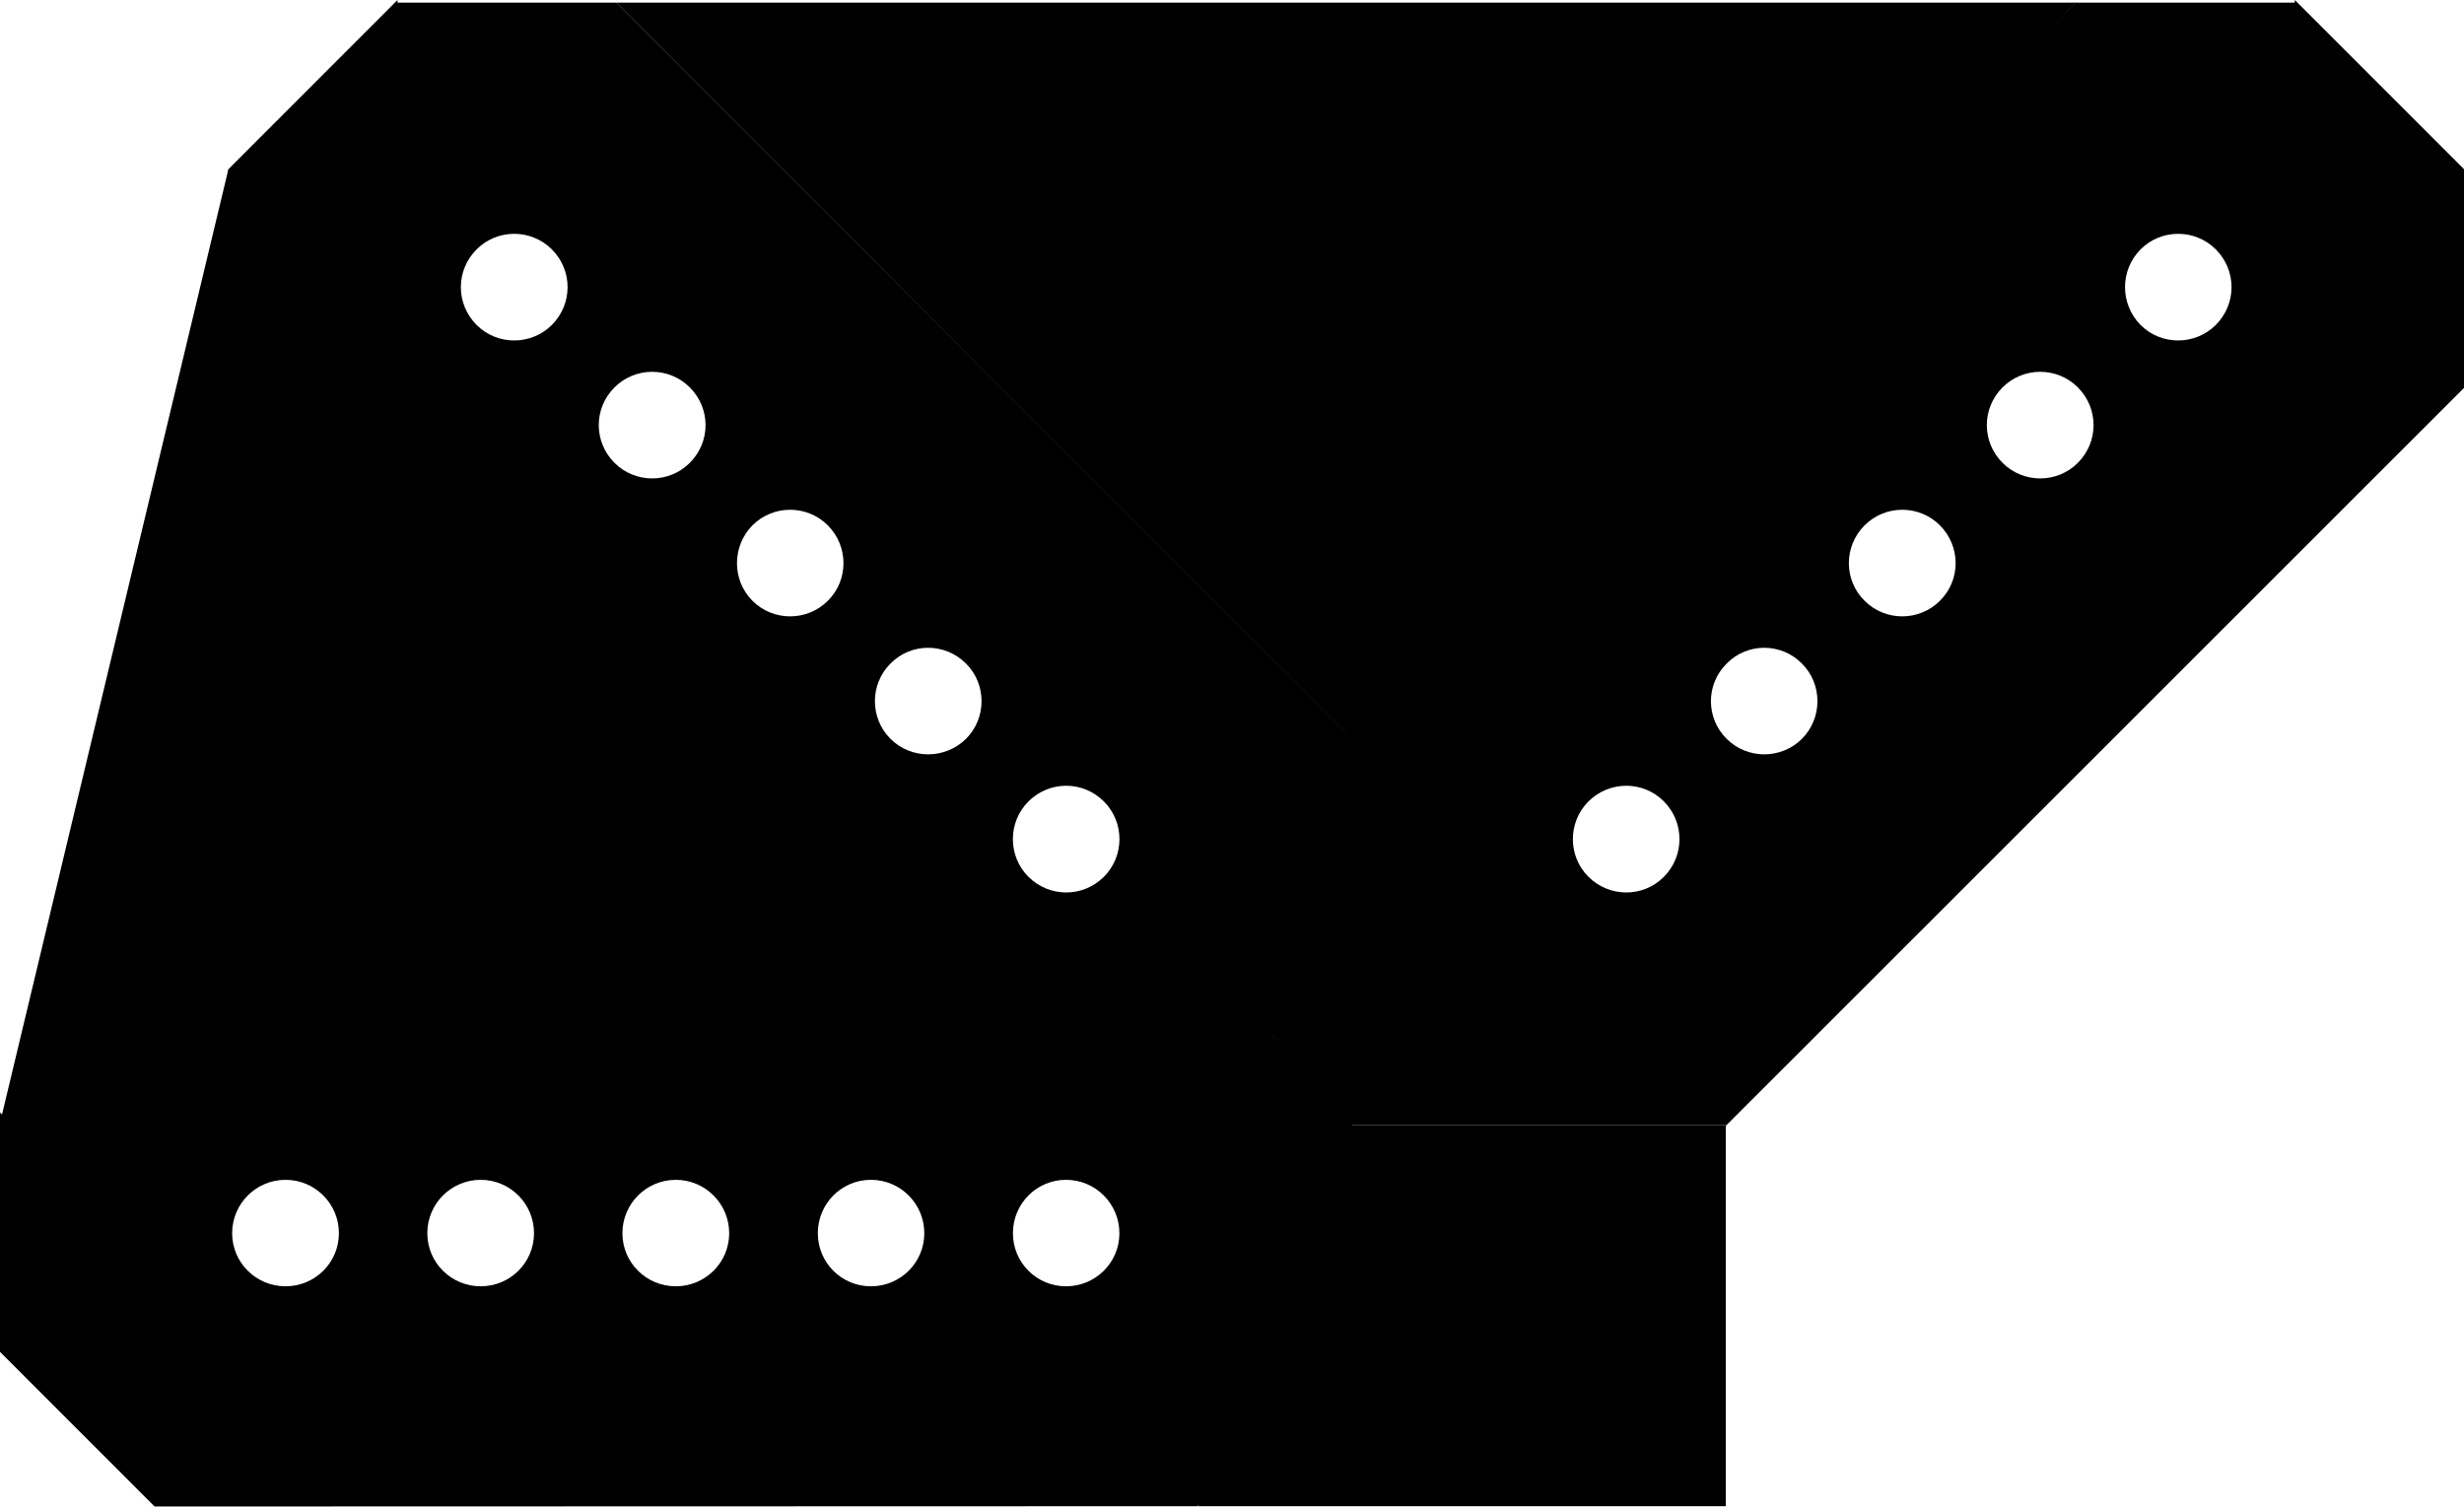
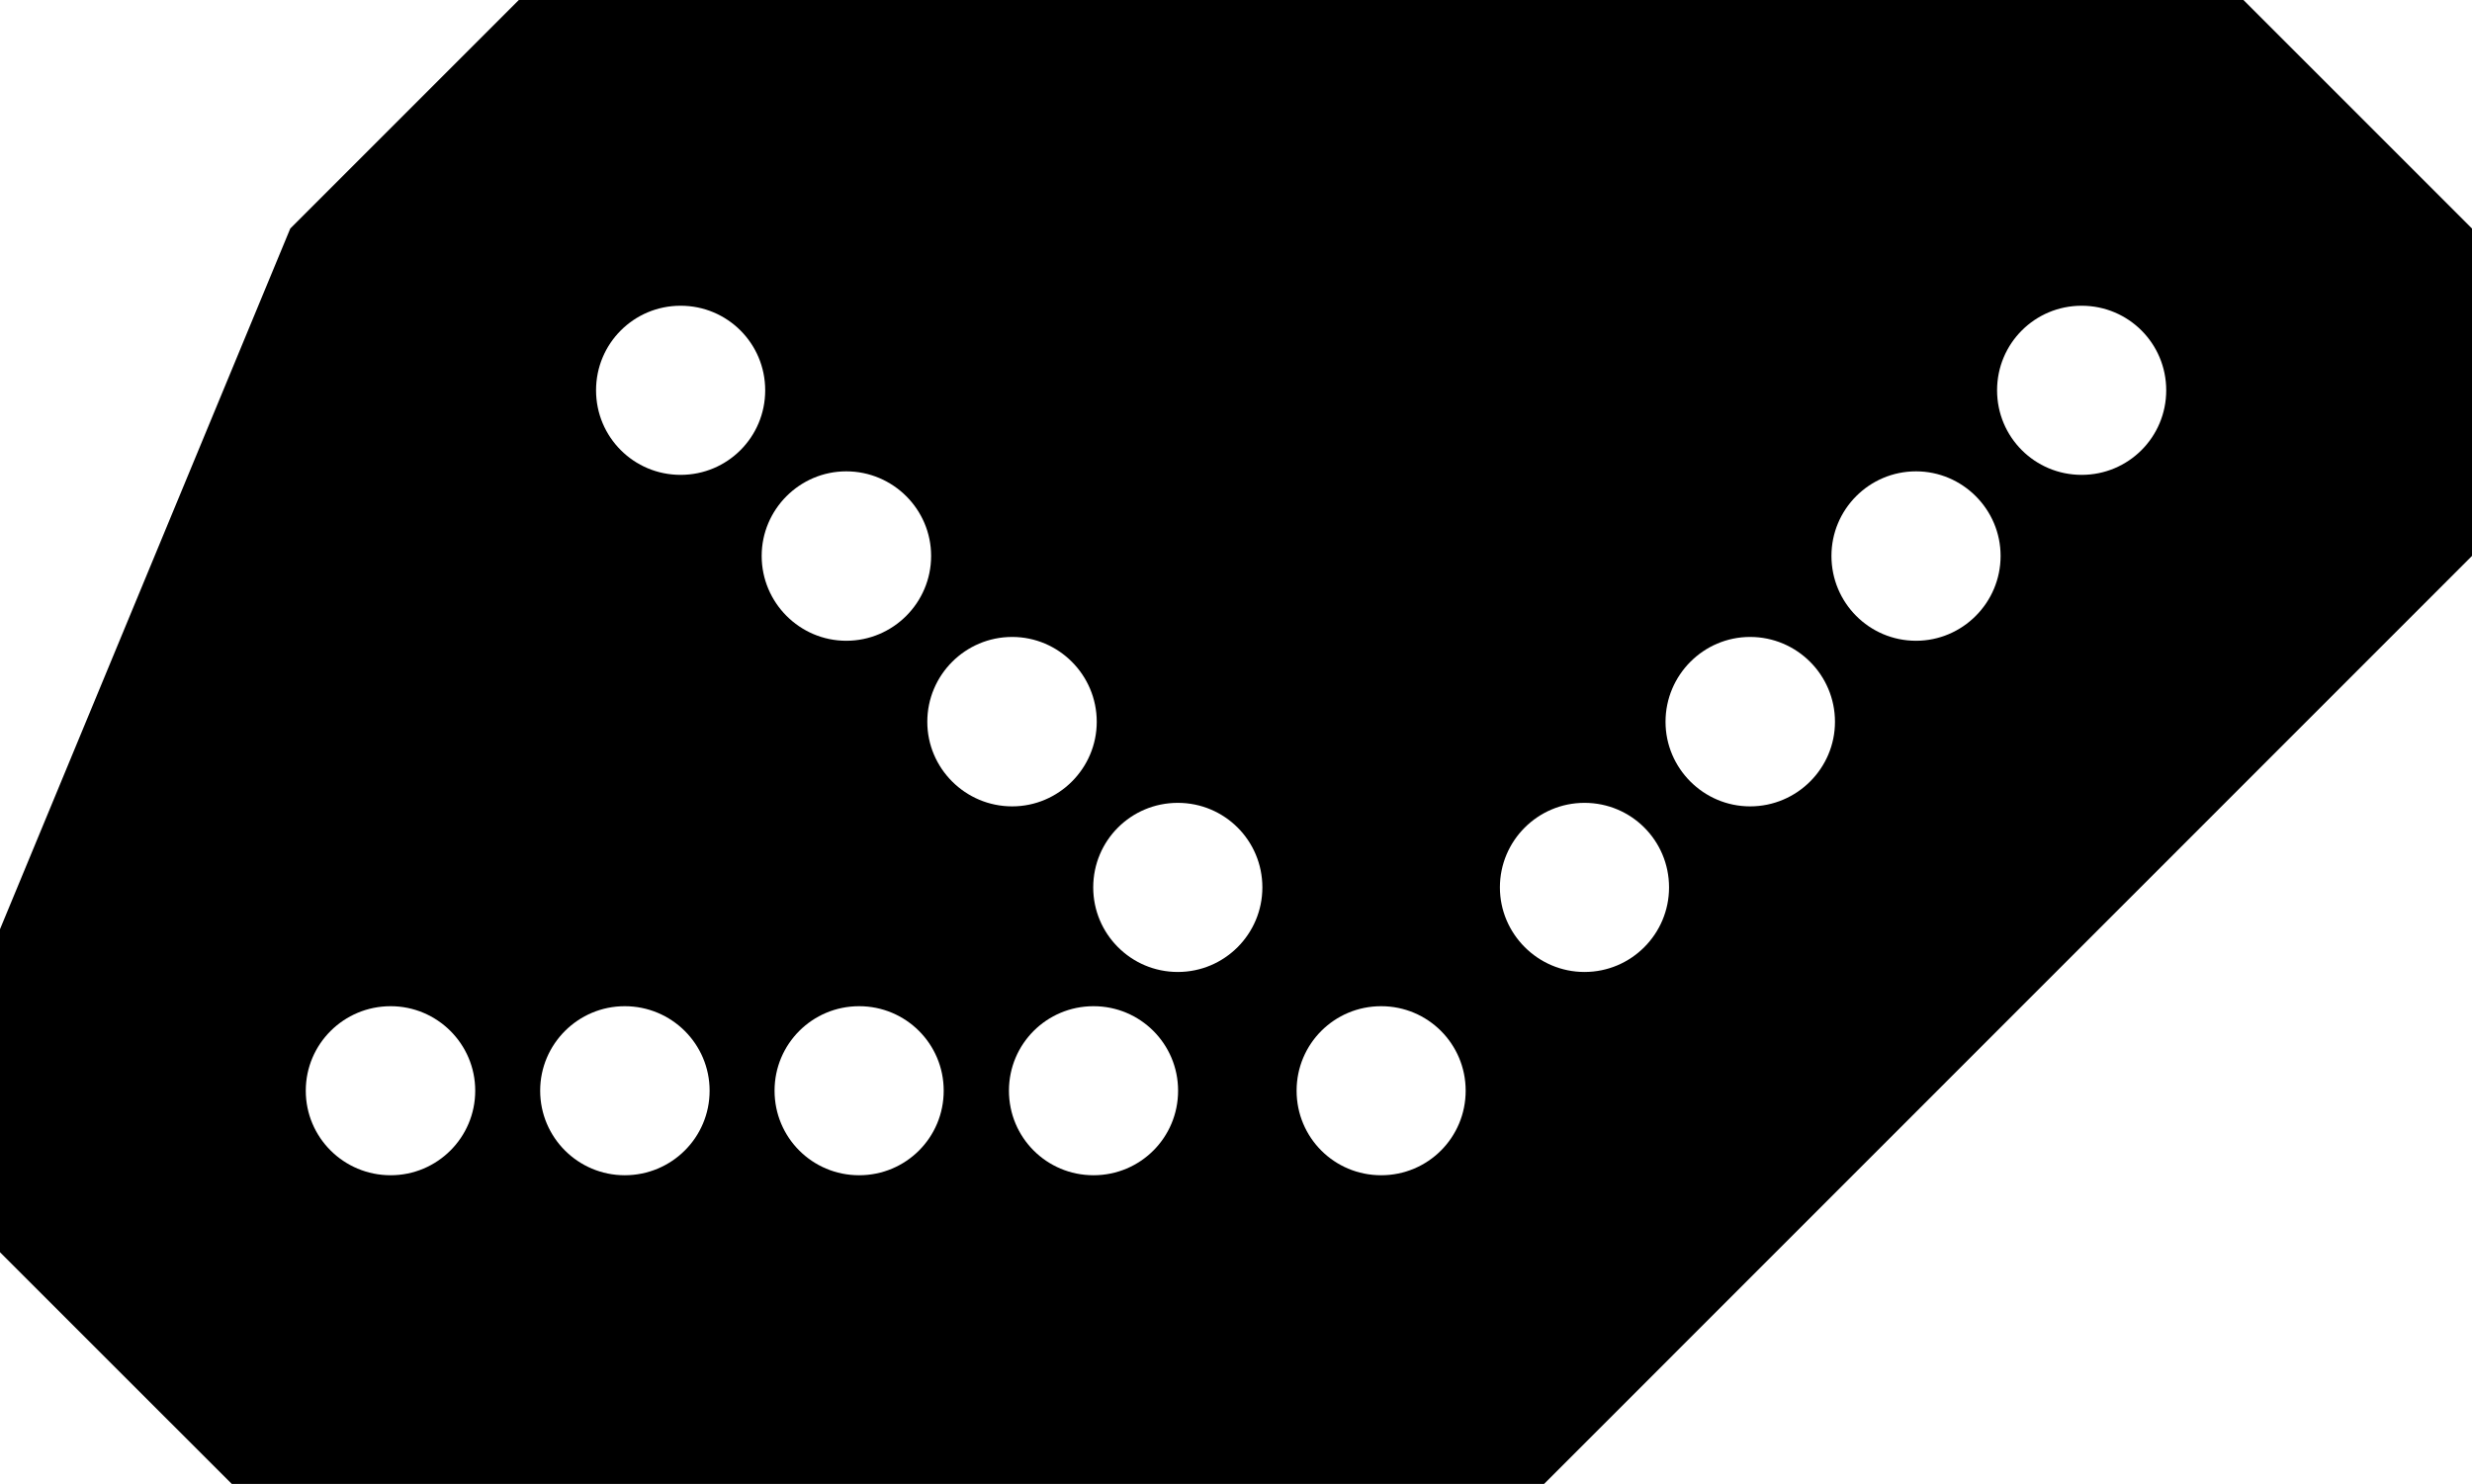
- <svg xmlns="http://www.w3.org/2000/svg" width="33" height="20.175" viewBox="0 0 33 20.175">
-   <path fill-rule="nonzero" fill="rgb(0%, 0%, 0%)" fill-opacity="1" d="M 5.324 0 L 3.059 2.266 L 3.059 5.195 L 12.945 15.078 L 12.945 15.066 L 15.859 15.066 L 18.105 12.816 L 18.105 9.895 L 18.113 9.895 L 8.254 0.035 L 5.324 0.035 Z M 5.324 0 " />
-   <path fill-rule="nonzero" fill="rgb(100%, 100%, 100%)" fill-opacity="1" d="M 7.391 3.34 C 7.672 3.621 7.672 4.07 7.391 4.352 C 7.113 4.629 6.66 4.629 6.383 4.352 C 6.102 4.07 6.102 3.621 6.383 3.34 C 6.66 3.062 7.113 3.062 7.391 3.34 Z M 7.391 3.34 " />
-   <path fill-rule="nonzero" fill="rgb(100%, 100%, 100%)" fill-opacity="1" d="M 11.086 7.035 C 11.367 7.316 11.367 7.77 11.086 8.047 C 10.809 8.324 10.355 8.324 10.078 8.047 C 9.801 7.77 9.801 7.316 10.078 7.035 C 10.355 6.758 10.809 6.758 11.086 7.035 Z M 11.086 7.035 " />
-   <path fill-rule="nonzero" fill="rgb(100%, 100%, 100%)" fill-opacity="1" d="M 9.238 5.188 C 9.52 5.469 9.52 5.918 9.238 6.199 C 8.961 6.477 8.508 6.477 8.23 6.199 C 7.949 5.918 7.949 5.469 8.23 5.188 C 8.508 4.91 8.961 4.91 9.238 5.188 Z M 9.238 5.188 " />
-   <path fill-rule="nonzero" fill="rgb(100%, 100%, 100%)" fill-opacity="1" d="M 14.785 10.734 C 15.062 11.012 15.062 11.465 14.785 11.742 C 14.504 12.023 14.055 12.023 13.773 11.742 C 13.496 11.465 13.496 11.012 13.773 10.734 C 14.055 10.453 14.504 10.453 14.785 10.734 Z M 14.785 10.734 " />
-   <path fill-rule="nonzero" fill="rgb(100%, 100%, 100%)" fill-opacity="1" d="M 12.938 8.887 C 13.215 9.164 13.215 9.617 12.938 9.895 C 12.656 10.172 12.203 10.172 11.926 9.895 C 11.648 9.617 11.648 9.164 11.926 8.887 C 12.203 8.605 12.656 8.605 12.938 8.887 Z M 12.938 8.887 " />
-   <path fill-rule="nonzero" fill="rgb(0%, 0%, 0%)" fill-opacity="1" d="M 0 14.898 L 0 18.105 L 2.07 20.176 L 16.051 20.172 L 16.043 20.164 L 18.102 18.102 L 18.102 14.926 L 16.035 12.859 L 16.039 12.855 L 2.098 12.855 L 0.027 14.926 Z M 0 14.898 " />
-   <path fill-rule="nonzero" fill="rgb(100%, 100%, 100%)" fill-opacity="1" d="M 3.824 15.801 C 4.219 15.801 4.539 16.121 4.539 16.516 C 4.539 16.91 4.219 17.227 3.824 17.227 C 3.43 17.227 3.109 16.91 3.109 16.516 C 3.109 16.121 3.43 15.801 3.824 15.801 Z M 3.824 15.801 " />
-   <path fill-rule="nonzero" fill="rgb(100%, 100%, 100%)" fill-opacity="1" d="M 9.051 15.801 C 9.445 15.801 9.766 16.121 9.766 16.516 C 9.766 16.91 9.445 17.227 9.051 17.227 C 8.656 17.227 8.336 16.91 8.336 16.516 C 8.336 16.121 8.656 15.801 9.051 15.801 Z M 9.051 15.801 " />
-   <path fill-rule="nonzero" fill="rgb(100%, 100%, 100%)" fill-opacity="1" d="M 6.438 15.801 C 6.832 15.801 7.152 16.121 7.152 16.516 C 7.152 16.91 6.832 17.227 6.438 17.227 C 6.043 17.227 5.723 16.91 5.723 16.516 C 5.723 16.121 6.043 15.801 6.438 15.801 Z M 6.438 15.801 " />
-   <path fill-rule="nonzero" fill="rgb(100%, 100%, 100%)" fill-opacity="1" d="M 14.277 15.801 C 14.672 15.801 14.992 16.121 14.992 16.516 C 14.992 16.91 14.672 17.227 14.277 17.227 C 13.883 17.227 13.566 16.91 13.566 16.516 C 13.566 16.121 13.883 15.801 14.277 15.801 Z M 14.277 15.801 " />
-   <path fill-rule="nonzero" fill="rgb(100%, 100%, 100%)" fill-opacity="1" d="M 11.664 15.801 C 12.059 15.801 12.379 16.121 12.379 16.516 C 12.379 16.91 12.059 17.227 11.664 17.227 C 11.27 17.227 10.953 16.91 10.953 16.516 C 10.953 16.121 11.27 15.801 11.664 15.801 Z M 11.664 15.801 " />
-   <path fill-rule="nonzero" fill="rgb(0%, 0%, 0%)" fill-opacity="1" d="M 3.059 2.266 L 0.027 14.926 L 10.953 12.855 Z M 3.059 2.266 " />
-   <path fill-rule="nonzero" fill="rgb(0%, 0%, 0%)" fill-opacity="1" d="M 18.105 12.816 L 17.004 13.824 L 18.113 15.078 Z M 18.105 12.816 " />
-   <path fill-rule="nonzero" fill="rgb(0%, 0%, 0%)" fill-opacity="1" d="M 30.734 0 L 33 2.266 L 33 5.195 L 23.113 15.078 L 23.113 15.066 L 20.199 15.066 L 17.953 12.816 L 17.953 9.895 L 17.945 9.895 L 27.805 0.035 L 30.734 0.035 Z M 30.734 0 " />
-   <path fill-rule="nonzero" fill="rgb(100%, 100%, 100%)" fill-opacity="1" d="M 28.668 3.34 C 28.391 3.621 28.391 4.07 28.668 4.352 C 28.945 4.629 29.398 4.629 29.676 4.352 C 29.957 4.07 29.957 3.621 29.676 3.34 C 29.398 3.062 28.945 3.062 28.668 3.34 Z M 28.668 3.34 " />
-   <path fill-rule="nonzero" fill="rgb(100%, 100%, 100%)" fill-opacity="1" d="M 24.973 7.035 C 24.691 7.316 24.691 7.77 24.973 8.047 C 25.25 8.324 25.703 8.324 25.98 8.047 C 26.262 7.77 26.262 7.316 25.98 7.035 C 25.703 6.758 25.25 6.758 24.973 7.035 Z M 24.973 7.035 " />
-   <path fill-rule="nonzero" fill="rgb(100%, 100%, 100%)" fill-opacity="1" d="M 26.82 5.188 C 26.539 5.469 26.539 5.918 26.82 6.199 C 27.098 6.477 27.551 6.477 27.828 6.199 C 28.109 5.918 28.109 5.469 27.828 5.188 C 27.551 4.91 27.098 4.91 26.82 5.188 Z M 26.82 5.188 " />
-   <path fill-rule="nonzero" fill="rgb(100%, 100%, 100%)" fill-opacity="1" d="M 21.273 10.734 C 20.996 11.012 20.996 11.465 21.273 11.742 C 21.555 12.023 22.008 12.023 22.285 11.742 C 22.562 11.465 22.562 11.012 22.285 10.734 C 22.008 10.453 21.555 10.453 21.273 10.734 Z M 21.273 10.734 " />
-   <path fill-rule="nonzero" fill="rgb(100%, 100%, 100%)" fill-opacity="1" d="M 23.125 8.887 C 22.844 9.164 22.844 9.617 23.125 9.895 C 23.402 10.172 23.855 10.172 24.133 9.895 C 24.41 9.617 24.41 9.164 24.133 8.887 C 23.855 8.605 23.402 8.605 23.125 8.887 Z M 23.125 8.887 " />
-   <path fill-rule="nonzero" fill="rgb(0%, 0%, 0%)" fill-opacity="1" d="M 23.113 15.066 L 16.051 15.066 L 16.051 20.172 L 23.113 20.172 Z M 23.113 15.066 " />
-   <path fill-rule="nonzero" fill="rgb(0%, 0%, 0%)" fill-opacity="1" d="M 20.199 12.816 L 17.953 12.816 L 17.953 15.066 L 20.199 15.066 Z M 20.199 12.816 " />
-   <path fill-rule="nonzero" fill="rgb(0%, 0%, 0%)" fill-opacity="1" d="M 27.809 0.035 L 8.254 0.035 L 18.105 9.895 Z M 27.809 0.035 " />
+ <svg xmlns="http://www.w3.org/2000/svg" width="33" height="19.811" viewBox="0 0 33 19.811">
+   <path fill-rule="nonzero" fill="rgb(100%, 100%, 100%)" fill-opacity="1" d="M 0 16.719 L 3.094 19.812 L 20.613 19.812 L 33 7.422 L 33 3.051 L 29.949 0 L 6.926 0 L 3.875 3.051 L 0 12.406 Z M 0 16.719 " />
+   <path fill-rule="nonzero" fill="rgb(0%, 0%, 0%)" fill-opacity="1" d="M 6.926 0 L 29.949 0 L 33 3.051 L 33 7.422 L 20.613 19.812 L 3.094 19.812 L 0 16.719 L 0 12.406 L 3.875 3.051 Z M 22.234 9.637 C 22.234 10.258 22.742 10.766 23.363 10.766 C 23.988 10.766 24.496 10.258 24.496 9.637 C 24.496 9.012 23.988 8.504 23.363 8.504 C 22.742 8.504 22.234 9.012 22.234 9.637 Z M 14.594 11.848 C 14.594 12.469 15.098 12.977 15.723 12.977 C 16.348 12.977 16.852 12.469 16.852 11.848 C 16.852 11.223 16.348 10.719 15.723 10.719 C 15.098 10.719 14.594 11.223 14.594 11.848 Z M 17.309 14.562 C 17.309 15.188 17.812 15.691 18.438 15.691 C 19.062 15.691 19.566 15.188 19.566 14.562 C 19.566 13.938 19.062 13.434 18.438 13.434 C 17.812 13.434 17.309 13.938 17.309 14.562 Z M 10.34 14.562 C 10.34 15.188 10.844 15.691 11.469 15.691 C 12.094 15.691 12.598 15.188 12.598 14.562 C 12.598 13.938 12.094 13.434 11.469 13.434 C 10.844 13.434 10.34 13.938 10.34 14.562 Z M 13.469 14.562 C 13.469 15.188 13.973 15.691 14.598 15.691 C 15.223 15.691 15.727 15.188 15.727 14.562 C 15.727 13.938 15.223 13.434 14.598 13.434 C 13.973 13.434 13.469 13.938 13.469 14.562 Z M 7.957 5.211 C 7.957 5.836 8.461 6.34 9.086 6.34 C 9.711 6.34 10.215 5.836 10.215 5.211 C 10.215 4.586 9.711 4.082 9.086 4.082 C 8.461 4.082 7.957 4.586 7.957 5.211 Z M 10.168 7.422 C 10.168 8.047 10.676 8.555 11.297 8.555 C 11.922 8.555 12.43 8.047 12.43 7.422 C 12.43 6.801 11.922 6.293 11.297 6.293 C 10.676 6.293 10.168 6.801 10.168 7.422 Z M 24.449 7.422 C 24.449 8.047 24.953 8.555 25.578 8.555 C 26.199 8.555 26.707 8.047 26.707 7.422 C 26.707 6.801 26.199 6.293 25.578 6.293 C 24.953 6.293 24.449 6.801 24.449 7.422 Z M 26.66 5.211 C 26.66 5.836 27.164 6.34 27.789 6.34 C 28.414 6.34 28.918 5.836 28.918 5.211 C 28.918 4.586 28.414 4.082 27.789 4.082 C 27.164 4.082 26.66 4.586 26.66 5.211 Z M 12.379 9.637 C 12.379 10.258 12.887 10.766 13.512 10.766 C 14.133 10.766 14.641 10.258 14.641 9.637 C 14.641 9.012 14.133 8.504 13.512 8.504 C 12.887 8.504 12.379 9.012 12.379 9.637 Z M 7.211 14.562 C 7.211 15.188 7.719 15.691 8.34 15.691 C 8.965 15.691 9.473 15.188 9.473 14.562 C 9.473 13.938 8.965 13.434 8.34 13.434 C 7.719 13.434 7.211 13.938 7.211 14.562 Z M 4.082 14.562 C 4.082 15.188 4.59 15.691 5.215 15.691 C 5.836 15.691 6.344 15.188 6.344 14.562 C 6.344 13.938 5.836 13.434 5.215 13.434 C 4.59 13.434 4.082 13.938 4.082 14.562 Z M 20.023 11.848 C 20.023 12.469 20.531 12.977 21.152 12.977 C 21.777 12.977 22.281 12.469 22.281 11.848 C 22.281 11.223 21.777 10.719 21.152 10.719 C 20.531 10.719 20.023 11.223 20.023 11.848 Z M 20.023 11.848 " />
</svg>
